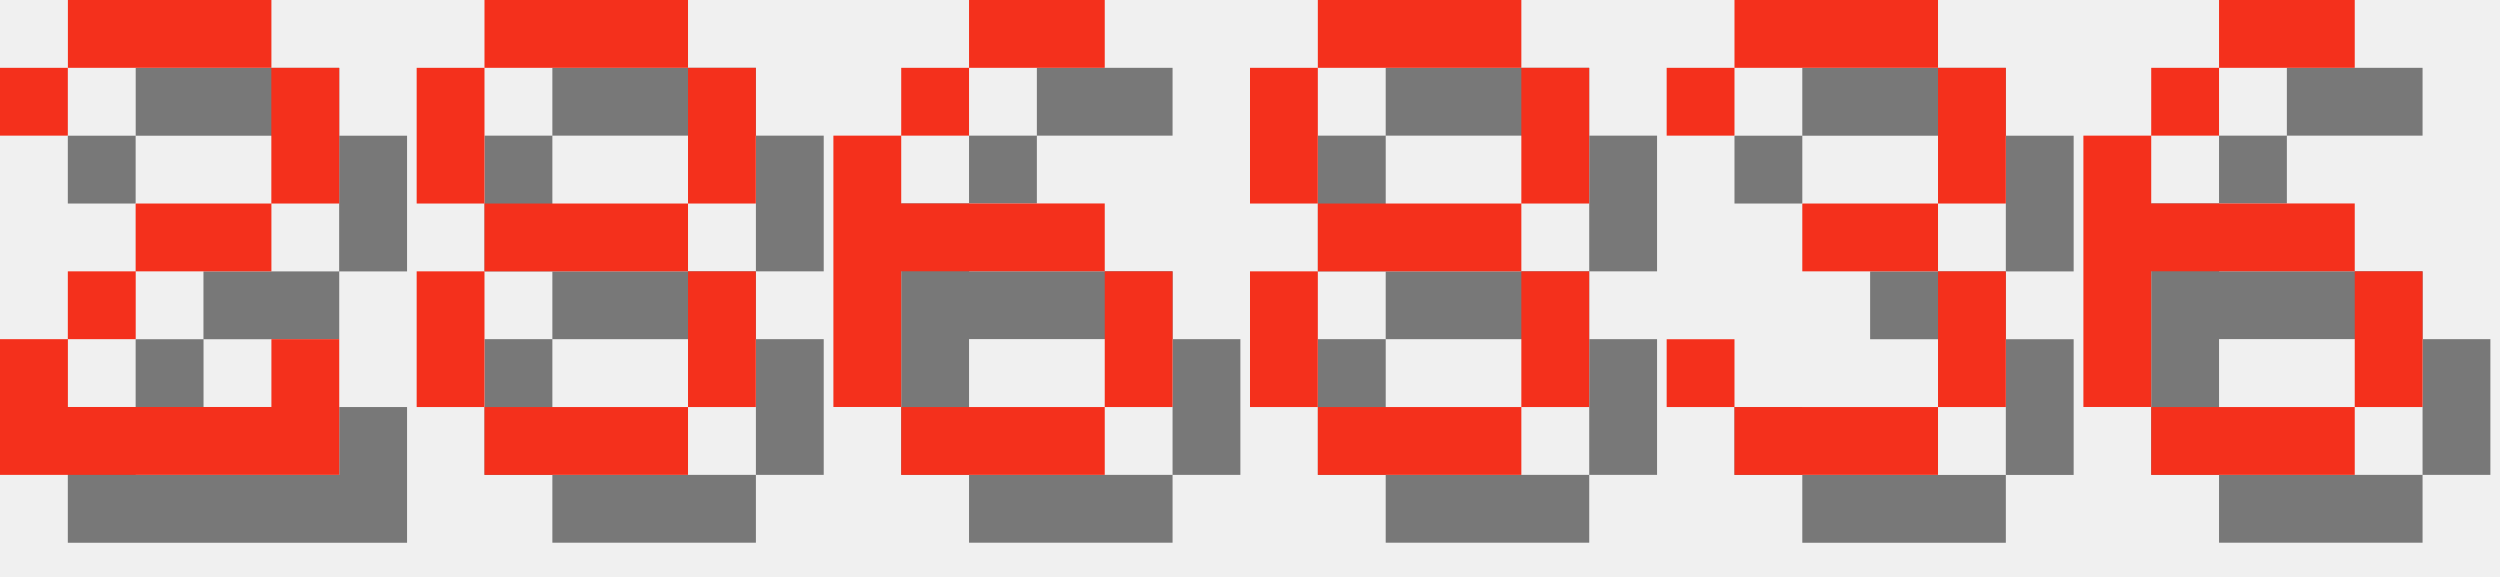
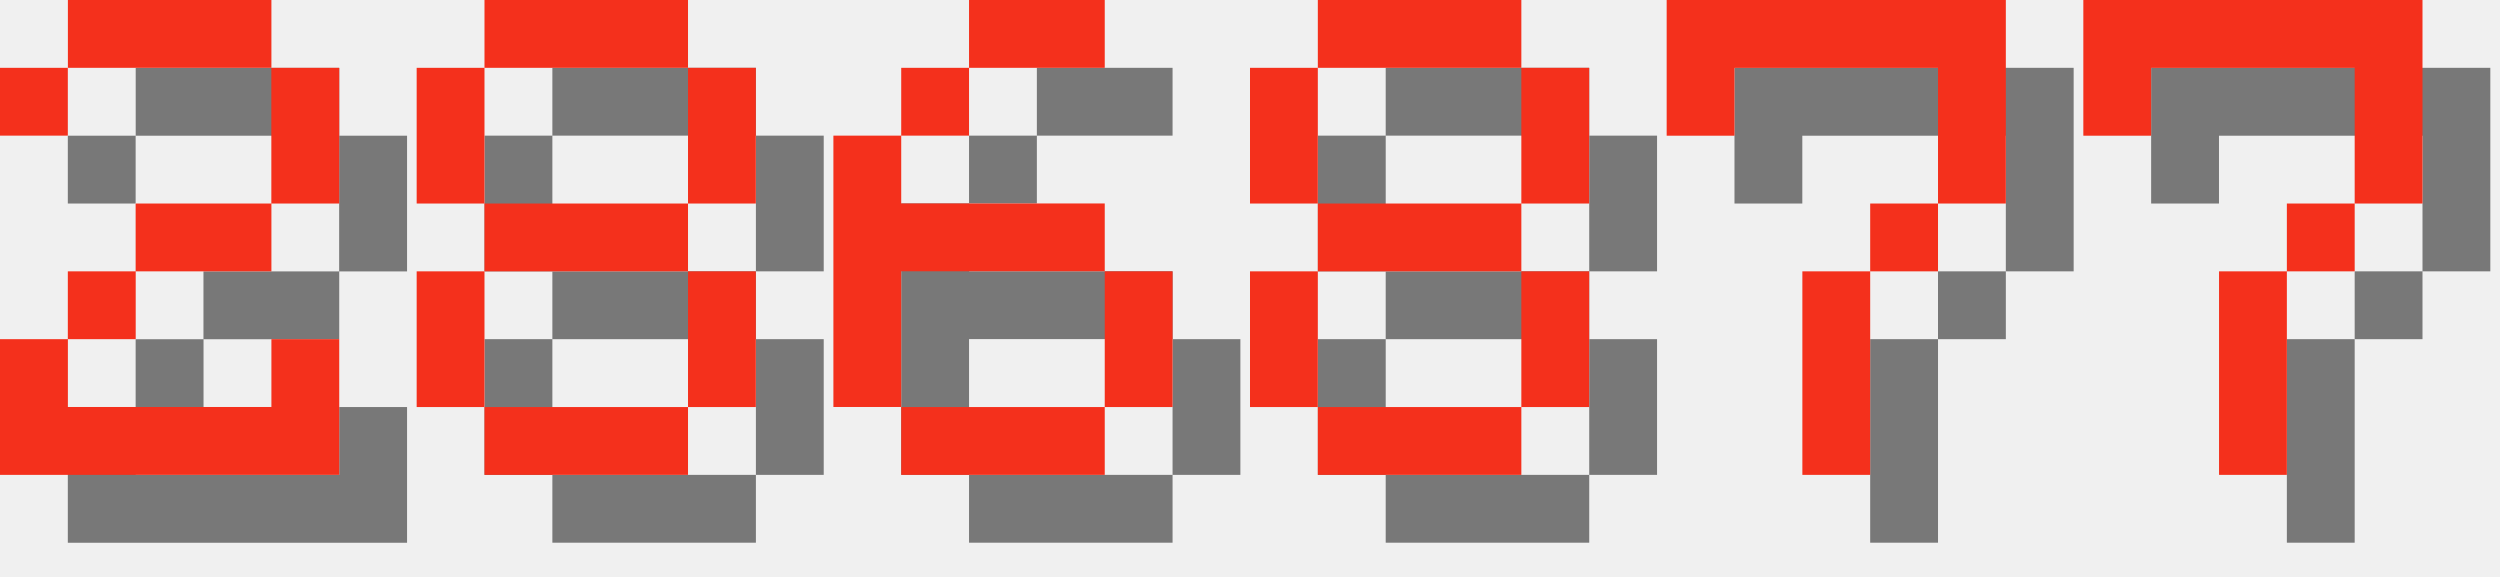
<svg xmlns="http://www.w3.org/2000/svg" version="1.1" width="156.0" height="36">
  <style>
        .text-foreground {
            fill: #F4301C;
        }
        .text-shadow {
            fill: #000000;
            fill-opacity: 0.5;
        }
    </style>
  <g class="digit" id="digit_2" transform="translate(0.0, 0), scale(4)">
    <path id="digit_2_shadow" class="text-shadow" d="m1.058 2.117v1.058h1.058v-1.058h3.175v2.117h-2.117v1.058h-1.058v1.058h-1.058v2.117h5.292v-2.117h-1.058v1.058h-3.175v-1.058h1.058v-1.058h2.117v-1.058h1.058v-2.117h-1.058v-1.058h-3.175v1.058h-1.058z" fill-opacity=".5" style="paint-order:stroke fill markers" />
    <path id="digit_2_fg" class="text-foreground" d="m0 1.058v1.058h1.058v-1.058h3.175v2.117h-2.117v1.058h-1.058v1.058h-1.058v2.117h5.292v-2.117h-1.058v1.058h-3.175v-1.058h1.058v-1.058h2.117v-1.058h1.058v-2.117h-1.058v-1.058h-3.175v1.058h-1.058z" fill="#fff" style="paint-order:stroke fill markers" />
  </g>
  <g class="digit" id="digit_8" transform="translate(26.0, 0), scale(4)">
    <path id="digit_8_shadow" class="text-shadow" d="m2.117 1.058v1.058h3.175v-1.058h-3.175zm3.175 1.058v2.117h1.058v-2.117h-1.058zm0 2.117h-3.175v1.058h3.175v-1.058zm0 1.058v2.117h1.058v-2.117h-1.058zm0 2.117h-3.175v1.058h3.175v-1.058zm-3.175 0v-2.117h-1.058v2.117h1.058zm0-3.175v-2.117h-1.058v2.117h1.058z" fill-opacity=".5" style="paint-order:stroke fill markers" />
    <path id="digit_8_fg" class="text-foreground" d="m1.058 0v1.058h3.175v-1.058h-3.175zm3.175 1.058v2.117h1.058v-2.117h-1.058zm0 2.117h-3.175v1.058h3.175v-1.058zm0 1.058v2.117h1.058v-2.117h-1.058zm0 2.117h-3.175v1.058h3.175v-1.058zm-3.175 0v-2.117h-1.058v2.117h1.058zm0-3.175v-2.117h-1.058v2.117h1.058z" fill="#fff" style="paint-order:stroke fill markers" />
  </g>
  <g class="digit" id="digit_6" transform="translate(52.0, 0), scale(4)">
    <path id="digit_6_shadow" class="text-shadow" d="m3.175 1.058v1.058h2.117v-1.058h-2.117zm0 1.058h-1.058v1.058h1.058v-1.058zm-1.058 1.058h-1.058v4.233h1.058v-2.117h3.175v-1.058h-3.175v-1.058zm3.175 2.117v2.117h1.058v-2.117h-1.058zm0 2.117h-3.175v1.058h3.175v-1.058z" fill-opacity=".5" style="paint-order:stroke fill markers" />
    <path id="digit_6_fg" class="text-foreground" d="m2.117 0v1.058h2.117v-1.058h-2.117zm0 1.058h-1.058v1.058h1.058v-1.058zm-1.058 1.058h-1.058v4.233h1.058v-2.117h3.175v-1.058h-3.175v-1.058zm3.175 2.117v2.117h1.058v-2.117h-1.058zm0 2.117h-3.175v1.058h3.175v-1.058z" fill="#fff" style="paint-order:stroke fill markers" />
  </g>
  <g class="digit" id="digit_8" transform="translate(78.0, 0), scale(4)">
    <path id="digit_8_shadow" class="text-shadow" d="m2.117 1.058v1.058h3.175v-1.058h-3.175zm3.175 1.058v2.117h1.058v-2.117h-1.058zm0 2.117h-3.175v1.058h3.175v-1.058zm0 1.058v2.117h1.058v-2.117h-1.058zm0 2.117h-3.175v1.058h3.175v-1.058zm-3.175 0v-2.117h-1.058v2.117h1.058zm0-3.175v-2.117h-1.058v2.117h1.058z" fill-opacity=".5" style="paint-order:stroke fill markers" />
    <path id="digit_8_fg" class="text-foreground" d="m1.058 0v1.058h3.175v-1.058h-3.175zm3.175 1.058v2.117h1.058v-2.117h-1.058zm0 2.117h-3.175v1.058h3.175v-1.058zm0 1.058v2.117h1.058v-2.117h-1.058zm0 2.117h-3.175v1.058h3.175v-1.058zm-3.175 0v-2.117h-1.058v2.117h1.058zm0-3.175v-2.117h-1.058v2.117h1.058z" fill="#fff" style="paint-order:stroke fill markers" />
  </g>
-   <g class="digit" id="digit_3" transform="translate(104.0, 0), scale(4)">
-     <path id="digit_3_shadow" class="text-shadow" d="m1.058 2.117v1.058h1.058v-1.058h3.175v2.117h-2.117v1.058h2.117v2.117h-3.175v-1.058h-1.058v1.058h1.058v1.058h3.175v-1.058h1.058v-2.117h-1.058v-1.058h1.058v-2.117h-1.058v-1.058h-3.175v1.058h-1.058z" fill-opacity=".5" style="paint-order:stroke fill markers" />
-     <path id="digit_3_fg" class="text-foreground" d="m0 1.058v1.058h1.058v-1.058h3.175v2.117h-2.117v1.058h2.117v2.117h-3.175v-1.058h-1.058v1.058h1.058v1.058h3.175v-1.058h1.058v-2.117h-1.058v-1.058h1.058v-2.117h-1.058v-1.058h-3.175v1.058h-1.058z" fill="#fff" style="paint-order:stroke fill markers" />
+   <g class="digit" id="digit_7" transform="translate(104.0, 0), scale(4)">
+     <path id="digit_7_shadow" class="text-shadow" d="m1.058 1.058 2e-6 2.117h1.058v-1.058h3.175v1.058l2e-7 1.058h-1.058v1.058h-1.058l4e-7 3.175 1.058 1e-7v-3.175h1.058v-1.058h1.058l5e-7 -1.058v-2.117z" fill-opacity=".5" style="paint-order:stroke fill markers" />
+     <path id="digit_7_fg" class="text-foreground" d="m0 0 2e-6 2.117h1.058v-1.058h3.175v1.058l2e-7 1.058h-1.058v1.058h-1.058l4e-7 3.175 1.058 1e-7v-3.175h1.058v-1.058h1.058l5e-7 -1.058v-2.117z" fill="#fff" style="paint-order:stroke fill markers" />
  </g>
-   <g class="digit" id="digit_6" transform="translate(130.0, 0), scale(4)">
-     <path id="digit_6_shadow" class="text-shadow" d="m3.175 1.058v1.058h2.117v-1.058h-2.117zm0 1.058h-1.058v1.058h1.058v-1.058zm-1.058 1.058h-1.058v4.233h1.058v-2.117h3.175v-1.058h-3.175v-1.058zm3.175 2.117v2.117h1.058v-2.117h-1.058zm0 2.117h-3.175v1.058h3.175v-1.058z" fill-opacity=".5" style="paint-order:stroke fill markers" />
-     <path id="digit_6_fg" class="text-foreground" d="m2.117 0v1.058h2.117v-1.058h-2.117zm0 1.058h-1.058v1.058h1.058v-1.058zm-1.058 1.058h-1.058v4.233h1.058v-2.117h3.175v-1.058h-3.175v-1.058zm3.175 2.117v2.117h1.058v-2.117h-1.058zm0 2.117h-3.175v1.058h3.175v-1.058z" fill="#fff" style="paint-order:stroke fill markers" />
+   <g class="digit" id="digit_7" transform="translate(130.0, 0), scale(4)">
+     <path id="digit_7_shadow" class="text-shadow" d="m1.058 1.058 2e-6 2.117h1.058v-1.058h3.175v1.058l2e-7 1.058h-1.058v1.058h-1.058l4e-7 3.175 1.058 1e-7v-3.175h1.058v-1.058h1.058l5e-7 -1.058v-2.117z" fill-opacity=".5" style="paint-order:stroke fill markers" />
+     <path id="digit_7_fg" class="text-foreground" d="m0 0 2e-6 2.117h1.058v-1.058h3.175v1.058l2e-7 1.058h-1.058v1.058h-1.058l4e-7 3.175 1.058 1e-7v-3.175h1.058v-1.058h1.058l5e-7 -1.058v-2.117z" fill="#fff" style="paint-order:stroke fill markers" />
  </g>
</svg>
